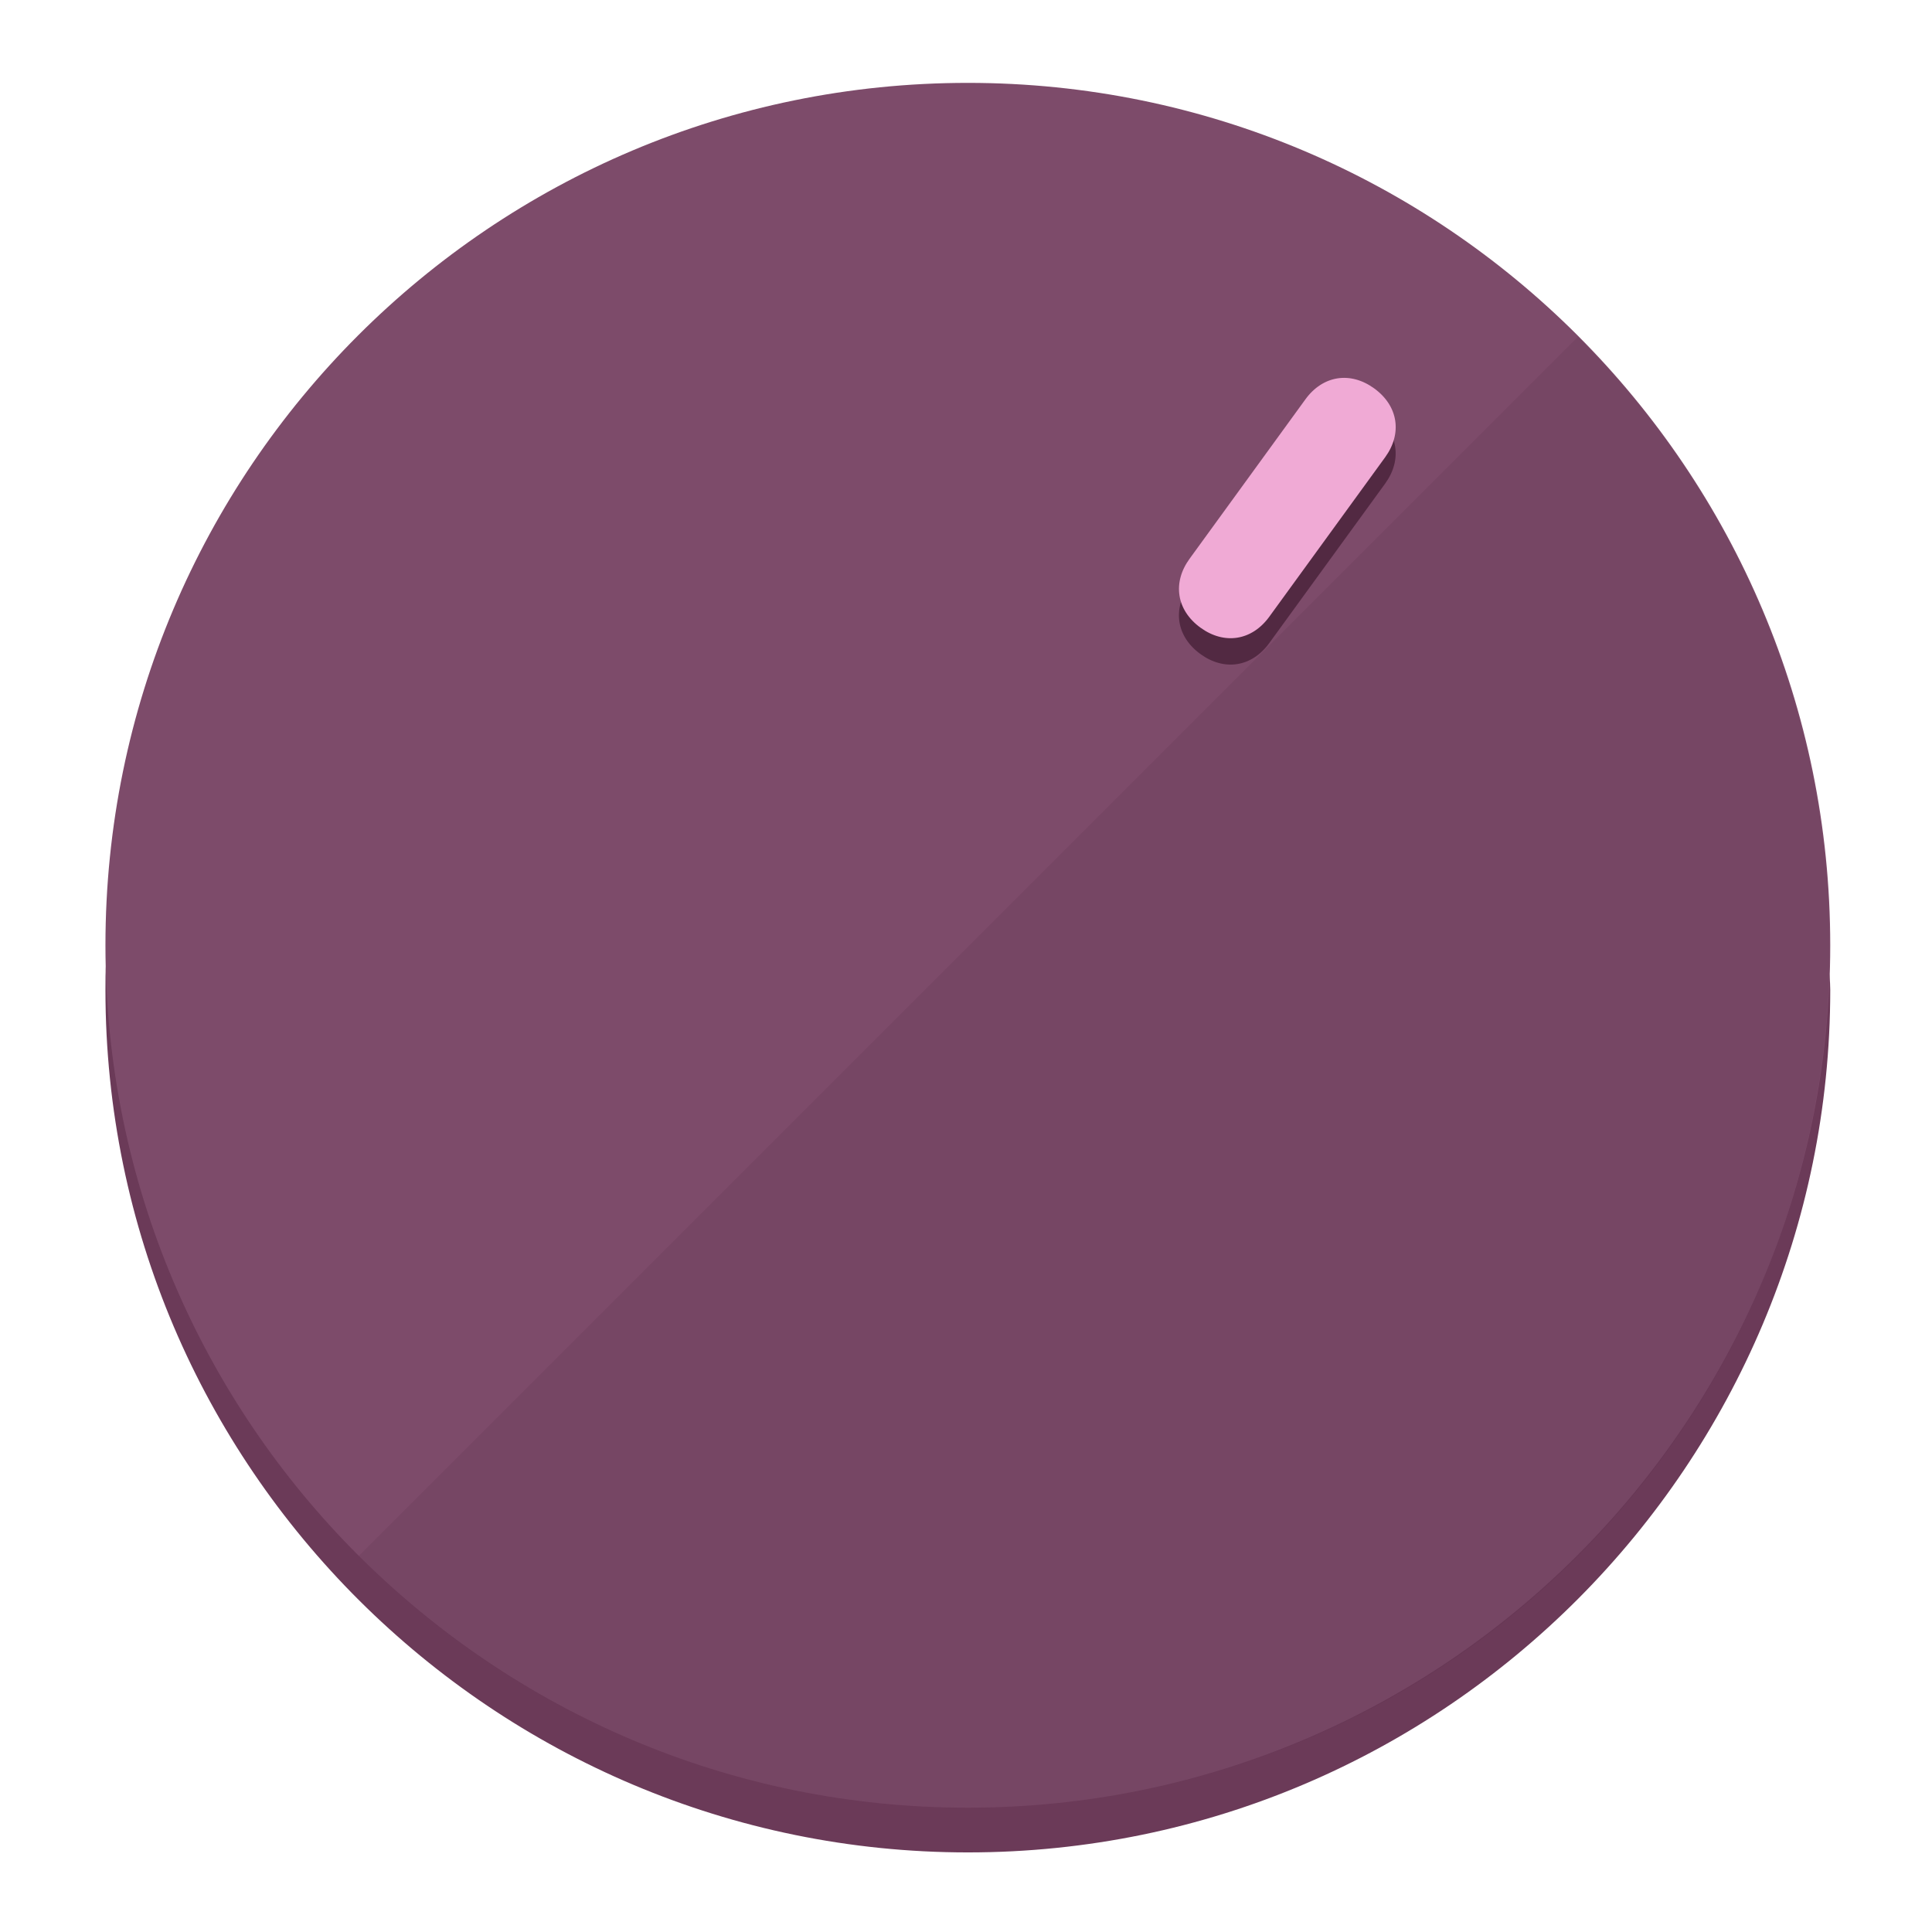
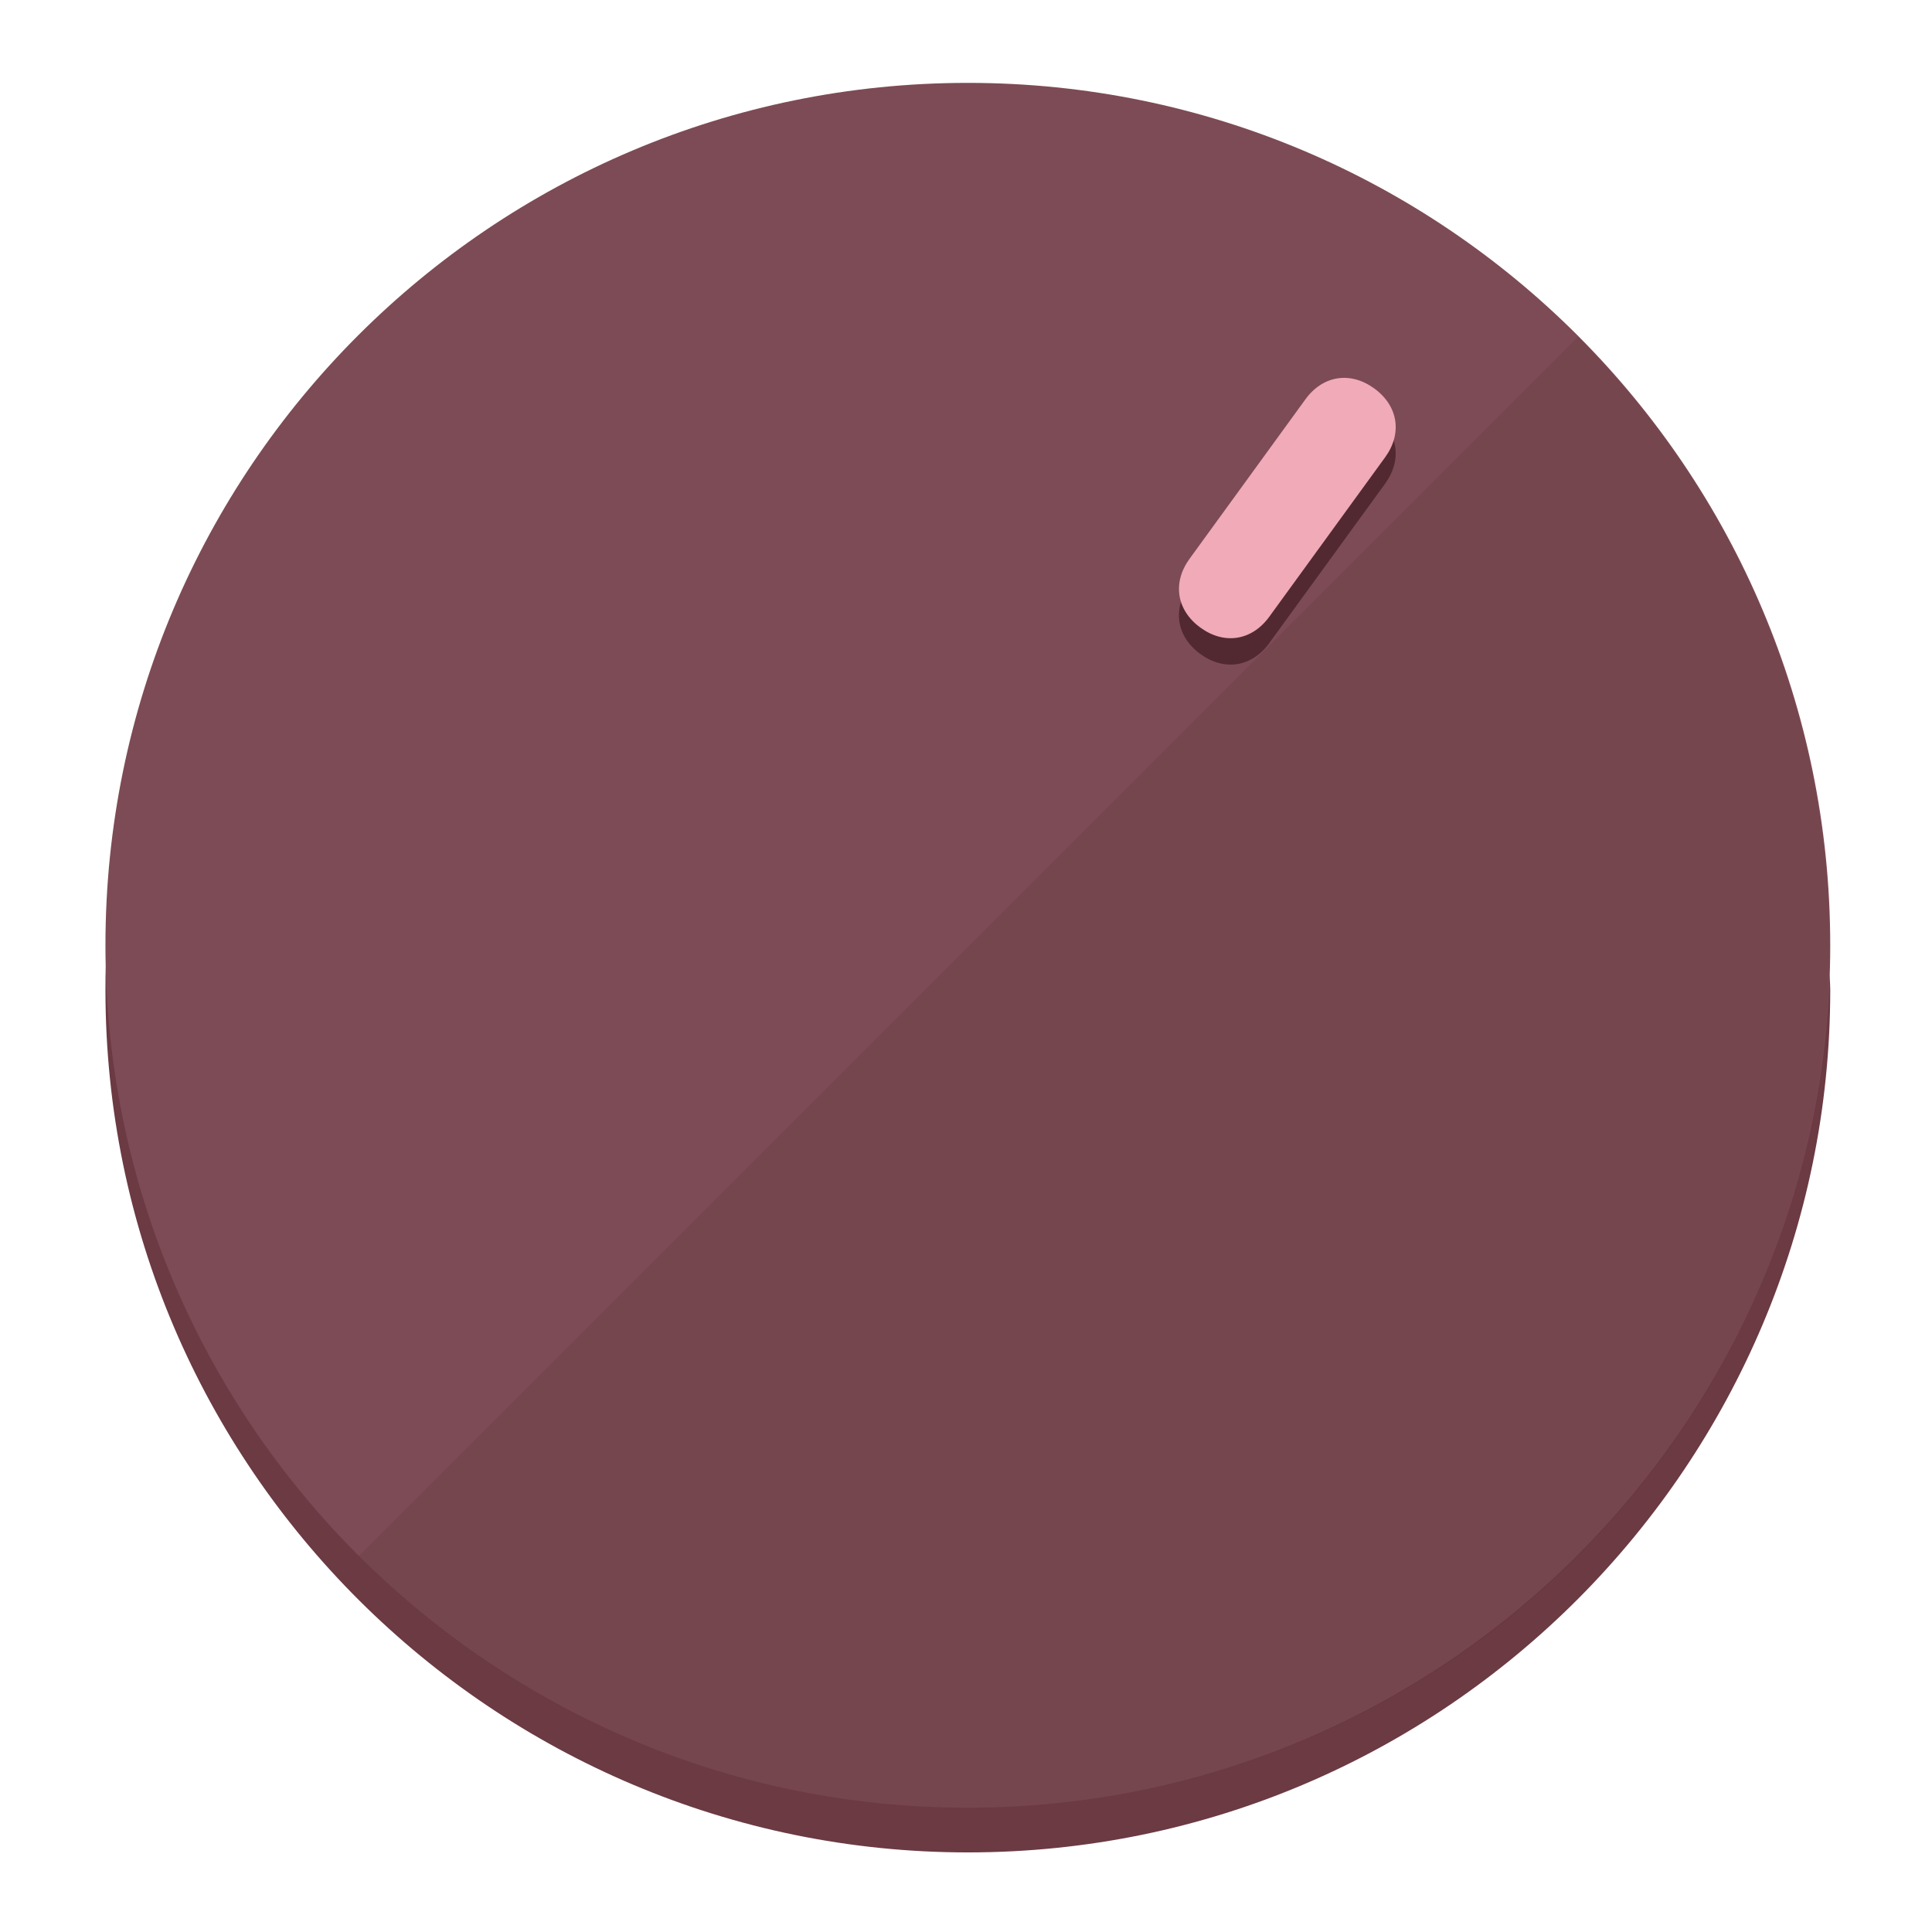
<svg xmlns="http://www.w3.org/2000/svg" height="120px" width="120px" version="1.1" id="Layer_1" viewBox="0 0 496.8 496.8" xml:space="preserve">
  <defs id="defs23" />
  <g id="g3158">
-     <path style="display:inline;fill:#6B3A58;fill-opacity:1;stroke-width:1.584" d="m 248.875,445.92 c 116.582,0 212.89,-91.238 220.493,-205.286 0,5.069 1.267,8.87 1.267,13.939 0,121.651 -98.842,221.76 -221.76,221.76 -121.651,0 -221.76,-98.842 -221.76,-221.76 0,-5.069 0,-8.87 1.267,-13.939 7.603,114.048 103.91,205.286 220.493,205.286 z" id="path8" />
-     <circle style="display:inline;fill:#7D4B6A;fill-opacity:1;stroke-width:1.584" cx="248.875" cy="243.071" r="221.76" id="circle12" />
-     <path style="display:inline;fill:#522942;fill-opacity:0.154;stroke-width:1.587" d="m 405.744,86.606 c 86.308,86.308 86.308,227.193 0,313.5 -86.308,86.308 -227.193,86.308 -313.5,0" id="path14" />
+     <path style="display:inline;fill:#6B3A43;fill-opacity:1;stroke-width:1.584" d="m 248.875,445.92 c 116.582,0 212.89,-91.238 220.493,-205.286 0,5.069 1.267,8.87 1.267,13.939 0,121.651 -98.842,221.76 -221.76,221.76 -121.651,0 -221.76,-98.842 -221.76,-221.76 0,-5.069 0,-8.87 1.267,-13.939 7.603,114.048 103.91,205.286 220.493,205.286 z" id="path8" />
+     <circle style="display:inline;fill:#7D4B55;fill-opacity:1;stroke-width:1.584" cx="248.875" cy="243.071" r="221.76" id="circle12" />
+     <path style="display:inline;fill:#522931;fill-opacity:0.154;stroke-width:1.587" d="m 405.744,86.606 c 86.308,86.308 86.308,227.193 0,313.5 -86.308,86.308 -227.193,86.308 -313.5,0" id="path14" />
  </g>
  <g id="g3198">
    <circle style="display:none;fill:#000000;fill-opacity:0;stroke-width:1.584" cx="344.188" cy="51.017" r="221.76" id="circle12-3" transform="rotate(36)" />
-     <path style="display:inline;fill:#522942;fill-opacity:1;stroke-width:1.584" d="m 326.375,165.375 c -4.469,6.151 -11.549,7.272 -17.7,2.803 v 0 c -6.151,-4.469 -7.273,-11.549 -2.803,-17.7 l 29.794,-41.007 c 4.469,-6.151 11.549,-7.272 17.7,-2.803 v 0 c 6.151,4.469 7.272,11.549 2.803,17.7 z" id="path3789" />
-     <path style="display:inline;fill:#F0AAD5;stroke-width:1.584" d="m 326.385,158.59 c -4.469,6.151 -11.549,7.272 -17.7,2.803 v 0 c -6.151,-4.469 -7.272,-11.549 -2.803,-17.7 l 29.794,-41.007 c 4.469,-6.151 11.549,-7.273 17.7,-2.803 v 0 c 6.151,4.469 7.272,11.549 2.803,17.7 z" id="path915" />
+     <path style="display:inline;fill:#522931;fill-opacity:1;stroke-width:1.584" d="m 326.375,165.375 c -4.469,6.151 -11.549,7.272 -17.7,2.803 v 0 c -6.151,-4.469 -7.273,-11.549 -2.803,-17.7 l 29.794,-41.007 c 4.469,-6.151 11.549,-7.272 17.7,-2.803 v 0 c 6.151,4.469 7.272,11.549 2.803,17.7 z" id="path3789" />
+     <path style="display:inline;fill:#F0AAB8;stroke-width:1.584" d="m 326.385,158.59 c -4.469,6.151 -11.549,7.272 -17.7,2.803 v 0 c -6.151,-4.469 -7.272,-11.549 -2.803,-17.7 l 29.794,-41.007 c 4.469,-6.151 11.549,-7.273 17.7,-2.803 v 0 c 6.151,4.469 7.272,11.549 2.803,17.7 z" id="path915" />
  </g>
</svg>
